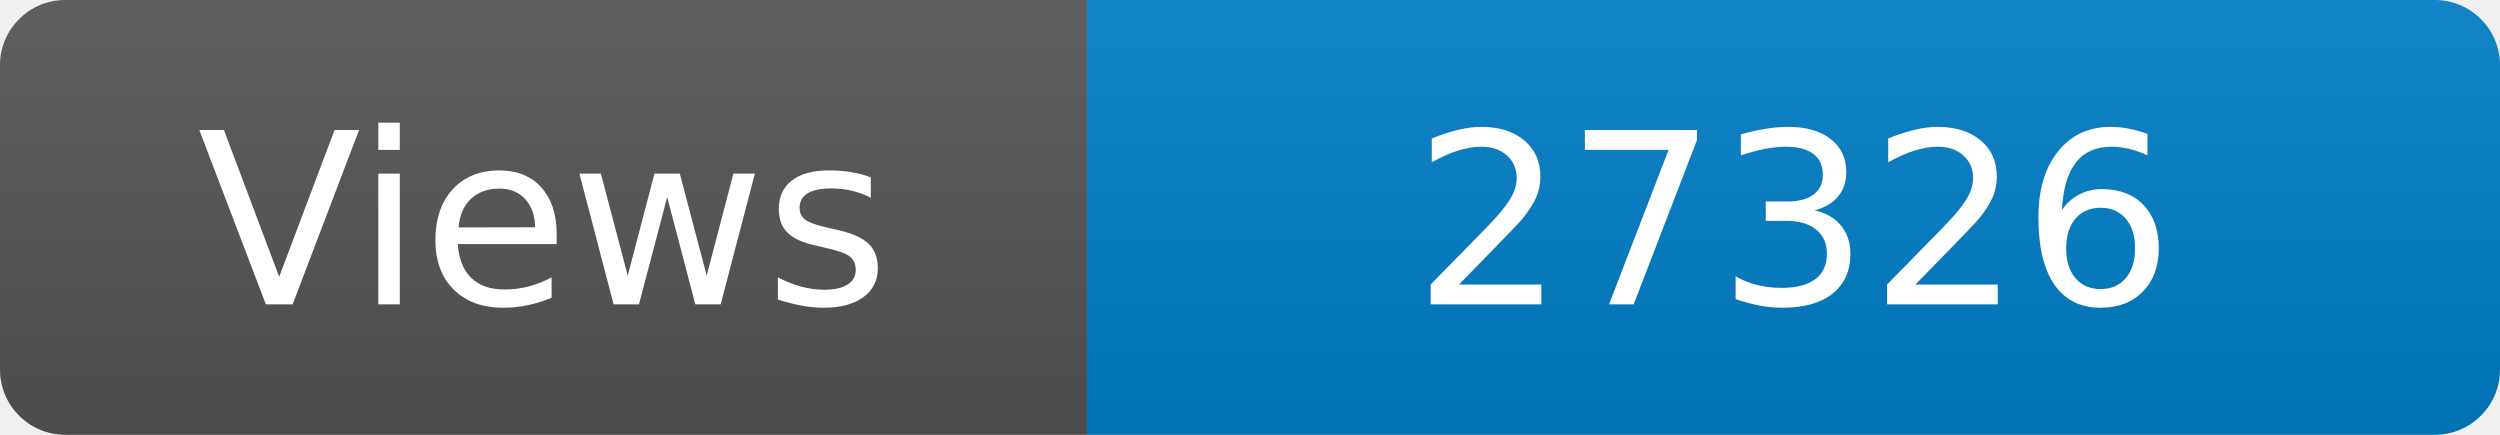
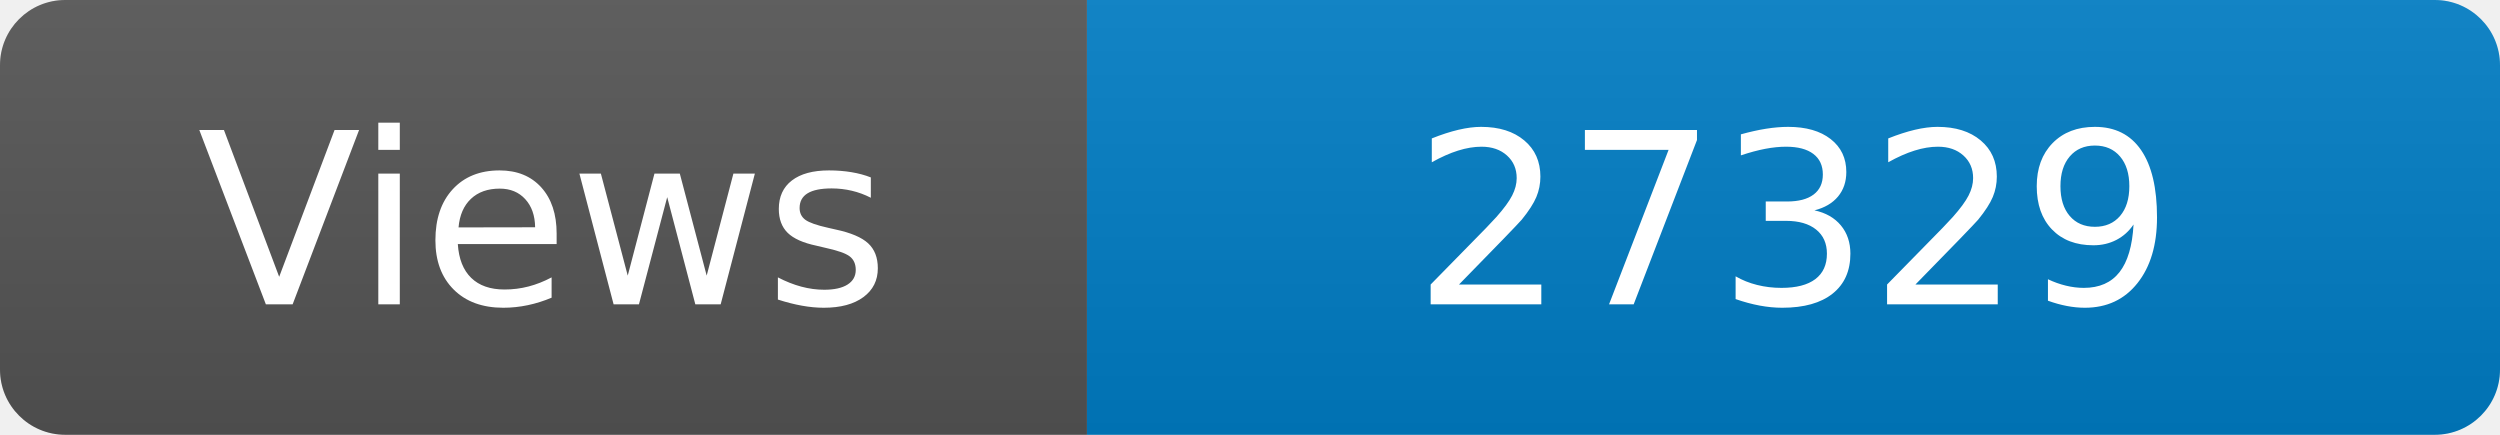
<svg xmlns="http://www.w3.org/2000/svg" width="115" height="20" role="img" aria-label="Maintained?: yes">
  <linearGradient id="s" x2="0" y2="100%">
    <stop offset="0" stop-color="#bbb" stop-opacity=".1" />
    <stop offset="1" stop-opacity=".1" />
  </linearGradient>
  <clipPath id="r">
    <rect width="115" height="20" rx="3" fill="#fff" />
  </clipPath>
  <g clip-path="url(#r)">
    <rect width="50" height="20" fill="#555" />
    <rect x="50" width="160" height="20" fill="#007ec6" />
    <rect width="115" height="20" fill="url(#s)" />
  </g>
  <g fill="#fff" text-anchor="middle" font-family="Verdana,Geneva,DejaVu Sans,sans-serif" font-size="110">
    <text x="250" y="140" transform="scale(.1)" fill="#fff">Views</text>
-     <text x="825" y="140" transform="scale(.1)" fill="#fff">27326</text>
+     <text x="825" y="140" transform="scale(.1)" fill="#fff">27329</text>
  </g>
</svg>
